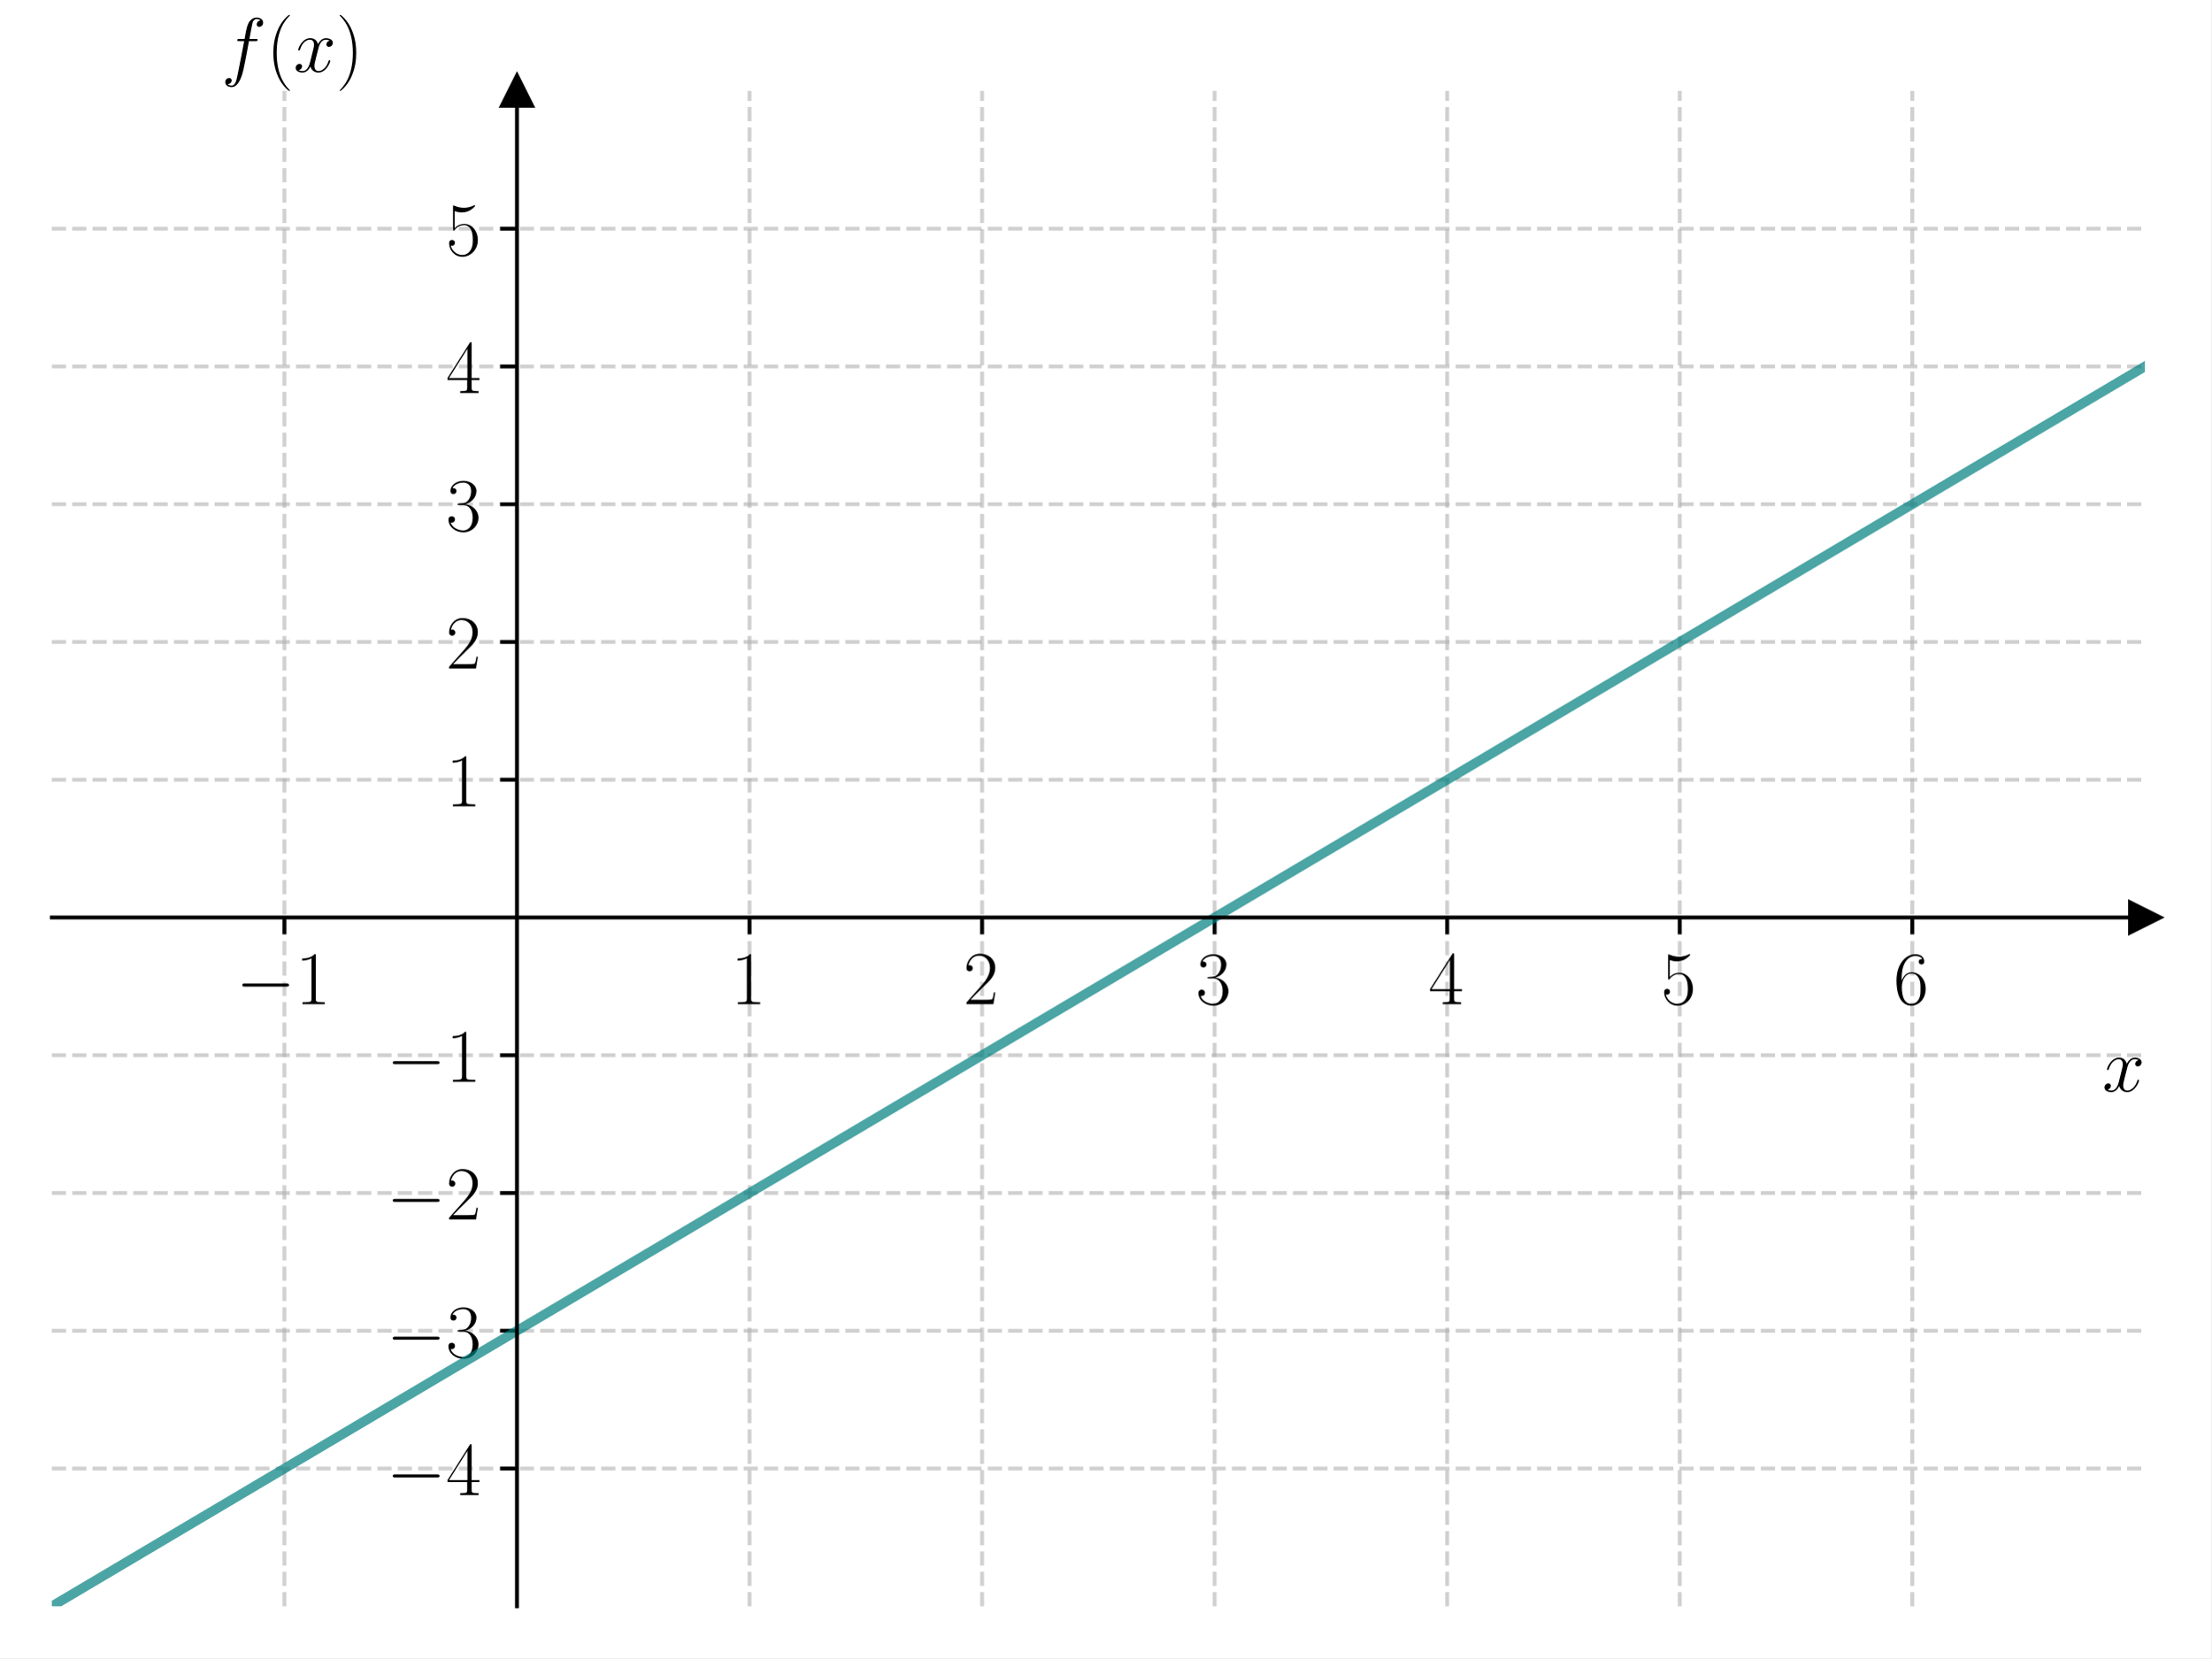
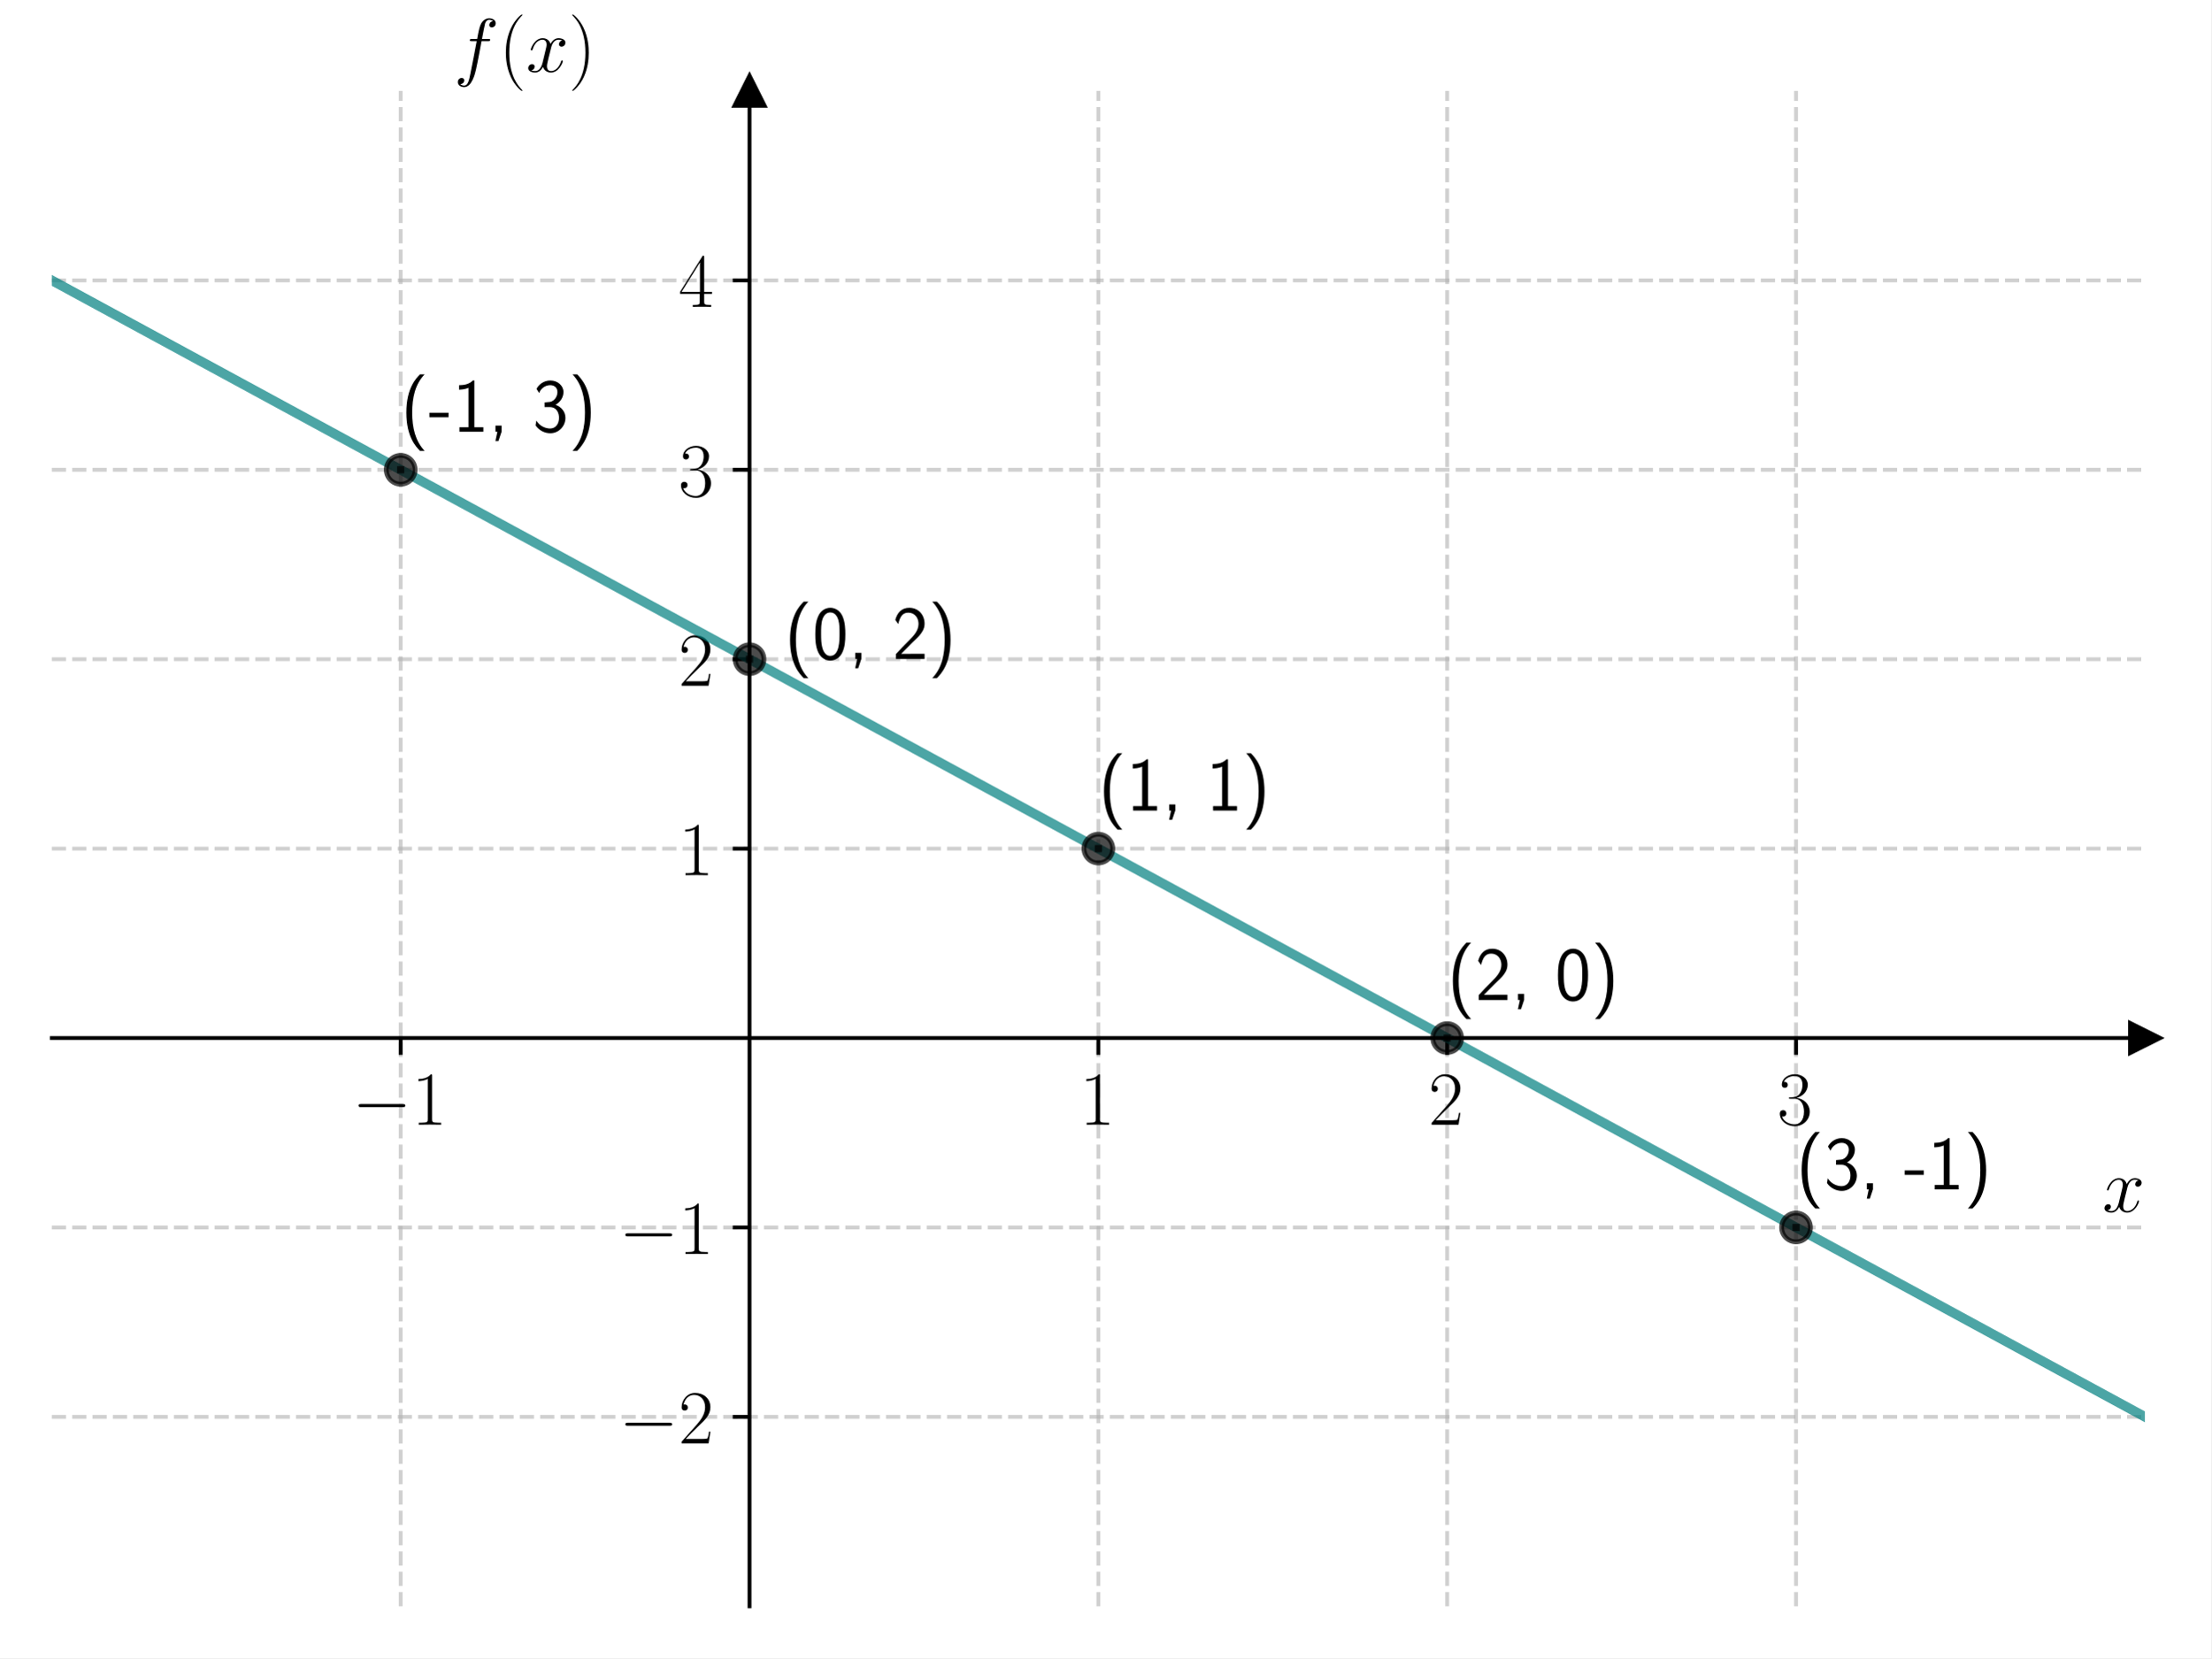
<svg xmlns="http://www.w3.org/2000/svg" xmlns:xlink="http://www.w3.org/1999/xlink" width="460.8pt" height="345.6pt" viewBox="0 0 460.8 345.6" version="1.1">
  <defs>
    <style type="text/css">*{stroke-linejoin: round; stroke-linecap: butt}</style>
  </defs>
  <g id="figure_1">
    <g id="patch_1">
      <path d="M 0 345.6  L 460.8 345.6  L 460.8 0  L 0 0  z " style="fill: #ffffff" />
    </g>
    <g id="axes_1">
      <g id="patch_2">
        <path d="M 10.8 334.8  L 447 334.8  L 447 18.95  L 10.8 18.95  z " style="fill: #ffffff" />
      </g>
      <g id="matplotlib.axis_1">
        <g id="xtick_1">
          <g id="line2d_1">
-             <path d="M 59.267 334.8  L 59.267 18.95  " clip-path="url(#pa107cbed13)" style="fill: none; stroke-dasharray: 2.96,1.28; stroke-dashoffset: 0; stroke: #b0b0b0; stroke-opacity: 0.6; stroke-width: 0.8" />
+             <path d="M 83.5 334.8  L 83.5 18.95  " clip-path="url(#p4cae6d8937)" style="fill: none; stroke-dasharray: 2.96,1.28; stroke-dashoffset: 0; stroke: #b0b0b0; stroke-opacity: 0.6; stroke-width: 0.8" />
          </g>
          <g id="line2d_2">
            <defs>
-               <path id="mea1bdba75b" d="M 0 0  L 0 3.5  " style="stroke: #000000; stroke-width: 0.8" />
+               <path id="ma646b8592b" d="M 0 0  L 0 3.5  " style="stroke: #000000; stroke-width: 0.8" />
            </defs>
            <g>
-               <use xlink:href="#mea1bdba75b" x="59.267" y="191.232" style="stroke: #000000; stroke-width: 0.8" />
+               <use xlink:href="#ma646b8592b" x="83.5" y="216.356" style="stroke: #000000; stroke-width: 0.8" />
            </g>
          </g>
          <g id="text_1">
-             <g transform="translate(49.16568 209.3015) scale(0.16 -0.16)">
+             <g transform="translate(73.39901 234.4259) scale(0.16 -0.16)">
              <defs>
                <path id="CMSY10-0" d="M 4218 1472  C 4326 1472 4442 1472 4442 1600  C 4442 1728 4326 1728 4218 1728  L 755 1728  C 646 1728 531 1728 531 1600  C 531 1472 646 1472 755 1472  L 4218 1472  z " transform="scale(0.015625)" />
-                 <path id="CMR17-31" d="M 1702 4058  C 1702 4192 1696 4192 1606 4192  C 1357 3916 979 3827 621 3827  C 602 3827 570 3827 563 3808  C 557 3795 557 3782 557 3648  C 755 3648 1088 3686 1344 3839  L 1344 461  C 1344 236 1331 160 781 160  L 589 160  L 589 0  C 896 0 1216 0 1523 0  C 1830 0 2150 0 2458 0  L 2458 160  L 2266 160  C 1715 160 1702 230 1702 458  L 1702 4058  z " transform="scale(0.015625)" />
+                 <path id="CMR17-31" d="M 1702 4083  C 1702 4217 1696 4224 1606 4224  C 1357 3927 979 3833 621 3820  C 602 3820 570 3820 563 3808  C 557 3795 557 3782 557 3648  C 755 3648 1088 3686 1344 3839  L 1344 467  C 1344 243 1331 166 781 166  L 589 166  L 589 0  C 896 6 1216 12 1523 12  C 1830 12 2150 6 2458 0  L 2458 166  L 2266 166  C 1715 166 1702 236 1702 467  L 1702 4083  z " transform="scale(0.015625)" />
              </defs>
              <use xlink:href="#CMSY10-0" transform="scale(0.996264)" />
              <use xlink:href="#CMR17-31" transform="translate(77.48747 0) scale(0.996264)" />
            </g>
          </g>
        </g>
        <g id="xtick_2">
          <g id="line2d_3">
-             <path d="M 156.2 334.8  L 156.2 18.95  " clip-path="url(#pa107cbed13)" style="fill: none; stroke-dasharray: 2.96,1.28; stroke-dashoffset: 0; stroke: #b0b0b0; stroke-opacity: 0.6; stroke-width: 0.8" />
+             <path d="M 228.9 334.8  L 228.9 18.95  " clip-path="url(#p4cae6d8937)" style="fill: none; stroke-dasharray: 2.96,1.28; stroke-dashoffset: 0; stroke: #b0b0b0; stroke-opacity: 0.6; stroke-width: 0.8" />
          </g>
          <g id="line2d_4">
            <g>
-               <use xlink:href="#mea1bdba75b" x="156.2" y="191.232" style="stroke: #000000; stroke-width: 0.8" />
+               <use xlink:href="#ma646b8592b" x="228.9" y="216.356" style="stroke: #000000; stroke-width: 0.8" />
            </g>
          </g>
          <g id="text_2">
-             <g transform="translate(152.298 209.3015) scale(0.16 -0.16)">
+             <g transform="translate(224.998 234.4259) scale(0.16 -0.16)">
              <use xlink:href="#CMR17-31" transform="scale(0.996264)" />
            </g>
          </g>
        </g>
        <g id="xtick_3">
          <g id="line2d_5">
-             <path d="M 204.667 334.8  L 204.667 18.95  " clip-path="url(#pa107cbed13)" style="fill: none; stroke-dasharray: 2.96,1.28; stroke-dashoffset: 0; stroke: #b0b0b0; stroke-opacity: 0.6; stroke-width: 0.8" />
+             <path d="M 301.6 334.8  L 301.6 18.95  " clip-path="url(#p4cae6d8937)" style="fill: none; stroke-dasharray: 2.96,1.28; stroke-dashoffset: 0; stroke: #b0b0b0; stroke-opacity: 0.6; stroke-width: 0.8" />
          </g>
          <g id="line2d_6">
            <g>
-               <use xlink:href="#mea1bdba75b" x="204.667" y="191.232" style="stroke: #000000; stroke-width: 0.8" />
+               <use xlink:href="#ma646b8592b" x="301.6" y="216.356" style="stroke: #000000; stroke-width: 0.8" />
            </g>
          </g>
          <g id="text_3">
-             <g transform="translate(200.7647 209.3015) scale(0.16 -0.16)">
+             <g transform="translate(297.698 234.4259) scale(0.16 -0.16)">
              <defs>
-                 <path id="CMR17-32" d="M 2669 989  L 2554 989  C 2490 536 2438 459 2413 420  C 2381 369 1920 369 1830 369  L 602 369  C 832 619 1280 1072 1824 1597  C 2214 1967 2669 2402 2669 3035  C 2669 3790 2067 4224 1395 4224  C 691 4224 262 3604 262 3030  C 262 2780 448 2748 525 2748  C 589 2748 781 2787 781 3010  C 781 3207 614 3264 525 3264  C 486 3264 448 3258 422 3245  C 544 3790 915 4058 1306 4058  C 1862 4058 2227 3617 2227 3035  C 2227 2479 1901 2000 1536 1584  L 262 146  L 262 0  L 2515 0  L 2669 989  z " transform="scale(0.015625)" />
+                 <path id="CMR17-32" d="M 2669 990  L 2554 990  C 2490 537 2438 460 2413 422  C 2381 371 1920 371 1830 371  L 602 371  C 832 620 1280 1073 1824 1596  C 2214 1966 2669 2400 2669 3033  C 2669 3788 2067 4224 1395 4224  C 691 4224 262 3603 262 3027  C 262 2777 448 2745 525 2745  C 589 2745 781 2783 781 3007  C 781 3206 614 3264 525 3264  C 486 3264 448 3257 422 3244  C 544 3788 915 4057 1306 4057  C 1862 4057 2227 3616 2227 3033  C 2227 2477 1901 1998 1536 1583  L 262 147  L 262 0  L 2515 0  L 2669 990  z " transform="scale(0.015625)" />
              </defs>
              <use xlink:href="#CMR17-32" transform="scale(0.996264)" />
            </g>
          </g>
        </g>
        <g id="xtick_4">
          <g id="line2d_7">
-             <path d="M 253.133 334.8  L 253.133 18.95  " clip-path="url(#pa107cbed13)" style="fill: none; stroke-dasharray: 2.96,1.28; stroke-dashoffset: 0; stroke: #b0b0b0; stroke-opacity: 0.6; stroke-width: 0.8" />
+             <path d="M 374.3 334.8  L 374.3 18.95  " clip-path="url(#p4cae6d8937)" style="fill: none; stroke-dasharray: 2.96,1.28; stroke-dashoffset: 0; stroke: #b0b0b0; stroke-opacity: 0.6; stroke-width: 0.8" />
          </g>
          <g id="line2d_8">
            <g>
-               <use xlink:href="#mea1bdba75b" x="253.133" y="191.232" style="stroke: #000000; stroke-width: 0.8" />
+               <use xlink:href="#ma646b8592b" x="374.3" y="216.356" style="stroke: #000000; stroke-width: 0.8" />
            </g>
          </g>
          <g id="text_4">
-             <g transform="translate(249.2313 209.3015) scale(0.16 -0.16)">
+             <g transform="translate(370.398 234.4259) scale(0.16 -0.16)">
              <defs>
-                 <path id="CMR17-33" d="M 1414 2157  C 1984 2157 2234 1662 2234 1090  C 2234 320 1824 25 1453 25  C 1114 25 563 194 390 693  C 422 680 454 680 486 680  C 640 680 755 782 755 948  C 755 1133 614 1216 486 1216  C 378 1216 211 1165 211 926  C 211 335 787 -128 1466 -128  C 2176 -128 2720 430 2720 1085  C 2720 1707 2208 2157 1600 2227  C 2086 2328 2554 2756 2554 3329  C 2554 3820 2048 4179 1472 4179  C 890 4179 378 3829 378 3329  C 378 3110 544 3072 627 3072  C 762 3072 877 3155 877 3321  C 877 3486 762 3569 627 3569  C 602 3569 570 3569 544 3557  C 730 3959 1235 4032 1459 4032  C 1683 4032 2106 3925 2106 3320  C 2106 3143 2080 2828 1862 2550  C 1670 2304 1453 2304 1242 2284  C 1210 2284 1062 2269 1037 2269  C 992 2263 966 2257 966 2208  C 966 2163 973 2157 1101 2157  L 1414 2157  z " transform="scale(0.015625)" />
+                 <path id="CMR17-33" d="M 1414 2176  C 1984 2176 2234 1673 2234 1094  C 2234 322 1824 25 1453 25  C 1114 25 563 193 390 691  C 422 678 454 678 486 678  C 640 678 755 780 755 947  C 755 1132 614 1216 486 1216  C 378 1216 211 1164 211 927  C 211 335 787 -128 1466 -128  C 2176 -128 2720 432 2720 1087  C 2720 1718 2208 2176 1600 2246  C 2086 2347 2554 2776 2554 3353  C 2554 3856 2048 4224 1472 4224  C 890 4224 378 3862 378 3347  C 378 3123 544 3084 627 3084  C 762 3084 877 3167 877 3334  C 877 3500 762 3584 627 3584  C 602 3584 570 3584 544 3571  C 730 3999 1235 4076 1459 4076  C 1683 4076 2106 3966 2106 3347  C 2106 3167 2080 2851 1862 2574  C 1670 2329 1453 2316 1242 2297  C 1210 2297 1062 2284 1037 2284  C 992 2278 966 2272 966 2227  C 966 2182 973 2176 1101 2176  L 1414 2176  z " transform="scale(0.015625)" />
              </defs>
              <use xlink:href="#CMR17-33" transform="scale(0.996264)" />
            </g>
          </g>
        </g>
-         <g id="xtick_5">
+         <g id="text_5">
+           <g transform="translate(438.1306 252.5949) scale(0.16 -0.16)">
+             <defs>
+               <path id="CMMI12-78" d="M 3034 2624  C 2829 2585 2752 2431 2752 2310  C 2752 2156 2874 2105 2963 2105  C 3155 2105 3290 2271 3290 2444  C 3290 2694 2982 2816 2714 2816  C 2323 2816 2106 2451 2048 2329  C 1901 2790 1504 2816 1389 2816  C 736 2816 390 1993 390 1849  C 390 1823 416 1790 461 1790  C 512 1790 525 1829 538 1855  C 755 2572 1184 2687 1370 2687  C 1658 2687 1715 2438 1715 2284  C 1715 2143 1677 1993 1600 1678  L 1382 778  C 1286 390 1101 64 762 64  C 730 64 570 64 435 126  C 666 166 717 358 717 435  C 717 563 621 640 499 640  C 346 640 179 505 179 300  C 179 57 480 -64 755 -64  C 1062 -64 1280 153 1414 415  C 1517 64 1837 -64 2074 -64  C 2726 -64 3072 751 3072 896  C 3072 929 3046 955 3008 955  C 2950 955 2944 922 2925 870  C 2752 300 2381 64 2093 64  C 1869 64 1747 204 1747 467  C 1747 607 1773 712 1875 1146  L 2099 2039  C 2195 2425 2413 2687 2707 2687  C 2720 2687 2899 2687 3034 2624  z " transform="scale(0.015625)" />
+             </defs>
+             <use xlink:href="#CMMI12-78" transform="scale(0.996264)" />
+           </g>
+         </g>
+       </g>
+       <g id="matplotlib.axis_2">
+         <g id="ytick_1">
          <g id="line2d_9">
-             <path d="M 301.6 334.8  L 301.6 18.95  " clip-path="url(#pa107cbed13)" style="fill: none; stroke-dasharray: 2.96,1.28; stroke-dashoffset: 0; stroke: #b0b0b0; stroke-opacity: 0.6; stroke-width: 0.8" />
+             <path d="M 10.8 295.319  L 447 295.319  " clip-path="url(#p4cae6d8937)" style="fill: none; stroke-dasharray: 2.96,1.28; stroke-dashoffset: 0; stroke: #b0b0b0; stroke-opacity: 0.6; stroke-width: 0.8" />
          </g>
          <g id="line2d_10">
-             <g>
-               <use xlink:href="#mea1bdba75b" x="301.6" y="191.232" style="stroke: #000000; stroke-width: 0.8" />
-             </g>
-           </g>
-           <g id="text_5">
-             <g transform="translate(297.698 209.3015) scale(0.16 -0.16)">
+             <defs>
+               <path id="md356fd4f08" d="M 0 0  L -3.5 0  " style="stroke: #000000; stroke-width: 0.8" />
+             </defs>
+             <g>
+               <use xlink:href="#md356fd4f08" x="156.2" y="295.319" style="stroke: #000000; stroke-width: 0.8" />
+             </g>
+           </g>
+           <g id="text_6">
+             <g transform="translate(128.998 300.8536) scale(0.16 -0.16)">
+               <use xlink:href="#CMSY10-0" transform="scale(0.996264)" />
+               <use xlink:href="#CMR17-32" transform="translate(77.48747 0) scale(0.996264)" />
+             </g>
+           </g>
+         </g>
+         <g id="ytick_2">
+           <g id="line2d_11">
+             <path d="M 10.8 255.838  L 447 255.838  " clip-path="url(#p4cae6d8937)" style="fill: none; stroke-dasharray: 2.96,1.28; stroke-dashoffset: 0; stroke: #b0b0b0; stroke-opacity: 0.6; stroke-width: 0.8" />
+           </g>
+           <g id="line2d_12">
+             <g>
+               <use xlink:href="#md356fd4f08" x="156.2" y="255.838" style="stroke: #000000; stroke-width: 0.8" />
+             </g>
+           </g>
+           <g id="text_7">
+             <g transform="translate(128.998 261.3723) scale(0.16 -0.16)">
+               <use xlink:href="#CMSY10-0" transform="scale(0.996264)" />
+               <use xlink:href="#CMR17-31" transform="translate(77.48747 0) scale(0.996264)" />
+             </g>
+           </g>
+         </g>
+         <g id="ytick_3">
+           <g id="line2d_13">
+             <path d="M 10.8 176.875  L 447 176.875  " clip-path="url(#p4cae6d8937)" style="fill: none; stroke-dasharray: 2.96,1.28; stroke-dashoffset: 0; stroke: #b0b0b0; stroke-opacity: 0.6; stroke-width: 0.8" />
+           </g>
+           <g id="line2d_14">
+             <g>
+               <use xlink:href="#md356fd4f08" x="156.2" y="176.875" style="stroke: #000000; stroke-width: 0.8" />
+             </g>
+           </g>
+           <g id="text_8">
+             <g transform="translate(141.396 182.4099) scale(0.16 -0.16)">
+               <use xlink:href="#CMR17-31" transform="scale(0.996264)" />
+             </g>
+           </g>
+         </g>
+         <g id="ytick_4">
+           <g id="line2d_15">
+             <path d="M 10.8 137.394  L 447 137.394  " clip-path="url(#p4cae6d8937)" style="fill: none; stroke-dasharray: 2.96,1.28; stroke-dashoffset: 0; stroke: #b0b0b0; stroke-opacity: 0.6; stroke-width: 0.8" />
+           </g>
+           <g id="line2d_16">
+             <g>
+               <use xlink:href="#md356fd4f08" x="156.2" y="137.394" style="stroke: #000000; stroke-width: 0.8" />
+             </g>
+           </g>
+           <g id="text_9">
+             <g transform="translate(141.396 142.9286) scale(0.16 -0.16)">
+               <use xlink:href="#CMR17-32" transform="scale(0.996264)" />
+             </g>
+           </g>
+         </g>
+         <g id="ytick_5">
+           <g id="line2d_17">
+             <path d="M 10.8 97.913  L 447 97.913  " clip-path="url(#p4cae6d8937)" style="fill: none; stroke-dasharray: 2.96,1.28; stroke-dashoffset: 0; stroke: #b0b0b0; stroke-opacity: 0.6; stroke-width: 0.8" />
+           </g>
+           <g id="line2d_18">
+             <g>
+               <use xlink:href="#md356fd4f08" x="156.2" y="97.913" style="stroke: #000000; stroke-width: 0.8" />
+             </g>
+           </g>
+           <g id="text_10">
+             <g transform="translate(141.396 103.4474) scale(0.16 -0.16)">
+               <use xlink:href="#CMR17-33" transform="scale(0.996264)" />
+             </g>
+           </g>
+         </g>
+         <g id="ytick_6">
+           <g id="line2d_19">
+             <path d="M 10.8 58.431  L 447 58.431  " clip-path="url(#p4cae6d8937)" style="fill: none; stroke-dasharray: 2.96,1.28; stroke-dashoffset: 0; stroke: #b0b0b0; stroke-opacity: 0.6; stroke-width: 0.8" />
+           </g>
+           <g id="line2d_20">
+             <g>
+               <use xlink:href="#md356fd4f08" x="156.2" y="58.431" style="stroke: #000000; stroke-width: 0.8" />
+             </g>
+           </g>
+           <g id="text_11">
+             <g transform="translate(141.396 63.96614) scale(0.16 -0.16)">
              <defs>
-                 <path id="CMR17-34" d="M 2150 4122  C 2150 4256 2144 4256 2029 4256  L 128 1254  L 128 1088  L 1779 1088  L 1779 457  C 1779 224 1766 160 1318 160  L 1197 160  L 1197 0  C 1402 0 1747 0 1965 0  C 2182 0 2528 0 2733 0  L 2733 160  L 2611 160  C 2163 160 2150 224 2150 457  L 2150 1088  L 2803 1088  L 2803 1254  L 2150 1254  L 2150 4122  z M 1798 3703  L 1798 1254  L 256 1254  L 1798 3703  z " transform="scale(0.015625)" />
+                 <path id="CMR17-34" d="M 2150 4147  C 2150 4281 2144 4288 2029 4288  L 128 1254  L 128 1088  L 1779 1088  L 1779 460  C 1779 230 1766 166 1318 166  L 1197 166  L 1197 0  C 1402 12 1747 12 1965 12  C 2182 12 2528 12 2733 0  L 2733 166  L 2611 166  C 2163 166 2150 230 2150 460  L 2150 1088  L 2803 1088  L 2803 1254  L 2150 1254  L 2150 4147  z M 1798 3723  L 1798 1254  L 256 1254  L 1798 3723  z " transform="scale(0.015625)" />
              </defs>
              <use xlink:href="#CMR17-34" transform="scale(0.996264)" />
            </g>
          </g>
        </g>
-         <g id="xtick_6">
-           <g id="line2d_11">
-             <path d="M 350.067 334.8  L 350.067 18.95  " clip-path="url(#pa107cbed13)" style="fill: none; stroke-dasharray: 2.96,1.28; stroke-dashoffset: 0; stroke: #b0b0b0; stroke-opacity: 0.6; stroke-width: 0.8" />
-           </g>
-           <g id="line2d_12">
-             <g>
-               <use xlink:href="#mea1bdba75b" x="350.067" y="191.232" style="stroke: #000000; stroke-width: 0.8" />
-             </g>
-           </g>
-           <g id="text_6">
-             <g transform="translate(346.1647 209.3015) scale(0.16 -0.16)">
-               <defs>
-                 <path id="CMR17-35" d="M 730 3692  C 794 3666 1056 3584 1325 3584  C 1920 3584 2246 3911 2432 4100  C 2432 4157 2432 4192 2394 4192  C 2387 4192 2374 4192 2323 4163  C 2099 4058 1837 3973 1517 3973  C 1325 3973 1037 3999 723 4139  C 653 4171 640 4171 634 4171  C 602 4171 595 4164 595 4037  L 595 2203  C 595 2089 595 2057 659 2057  C 691 2057 704 2070 736 2114  C 941 2401 1222 2522 1542 2522  C 1766 2522 2246 2382 2246 1289  C 2246 1085 2246 715 2054 421  C 1894 159 1645 25 1370 25  C 947 25 518 320 403 814  C 429 807 480 795 506 795  C 589 795 749 840 749 1038  C 749 1210 627 1280 506 1280  C 358 1280 262 1190 262 1011  C 262 454 704 -128 1382 -128  C 2042 -128 2669 440 2669 1264  C 2669 2030 2170 2624 1549 2624  C 1222 2624 947 2503 730 2274  L 730 3692  z " transform="scale(0.015625)" />
-               </defs>
-               <use xlink:href="#CMR17-35" transform="scale(0.996264)" />
-             </g>
-           </g>
-         </g>
-         <g id="xtick_7">
-           <g id="line2d_13">
-             <path d="M 398.533 334.8  L 398.533 18.95  " clip-path="url(#pa107cbed13)" style="fill: none; stroke-dasharray: 2.96,1.28; stroke-dashoffset: 0; stroke: #b0b0b0; stroke-opacity: 0.6; stroke-width: 0.8" />
-           </g>
-           <g id="line2d_14">
-             <g>
-               <use xlink:href="#mea1bdba75b" x="398.533" y="191.232" style="stroke: #000000; stroke-width: 0.8" />
-             </g>
-           </g>
-           <g id="text_7">
-             <g transform="translate(394.6313 209.3015) scale(0.16 -0.16)">
-               <defs>
-                 <path id="CMR17-36" d="M 678 2176  C 678 3690 1395 4032 1811 4032  C 1946 4032 2272 4009 2400 3776  C 2298 3776 2106 3776 2106 3553  C 2106 3381 2246 3323 2336 3323  C 2394 3323 2566 3348 2566 3560  C 2566 3954 2246 4179 1805 4179  C 1043 4179 243 3390 243 1984  C 243 253 966 -128 1478 -128  C 2099 -128 2688 427 2688 1283  C 2688 2081 2170 2662 1517 2662  C 1126 2662 838 2407 678 1960  L 678 2176  z M 1478 25  C 691 25 691 1200 691 1436  C 691 1896 909 2560 1504 2560  C 1613 2560 1926 2560 2138 2120  C 2253 1870 2253 1609 2253 1289  C 2253 944 2253 690 2118 434  C 1978 171 1773 25 1478 25  z " transform="scale(0.015625)" />
-               </defs>
-               <use xlink:href="#CMR17-36" transform="scale(0.996264)" />
-             </g>
-           </g>
-         </g>
-         <g id="text_8">
-           <g transform="translate(438.1306 227.4705) scale(0.16 -0.16)">
+         <g id="text_12">
+           <g transform="translate(94.59378 14.96506) scale(0.16 -0.16)">
            <defs>
-               <path id="CMMI12-78" d="M 3034 2606  C 2829 2567 2752 2414 2752 2293  C 2752 2139 2874 2088 2963 2088  C 3155 2088 3290 2254 3290 2427  C 3290 2695 2982 2816 2714 2816  C 2323 2816 2106 2433 2048 2312  C 1901 2816 1504 2816 1389 2816  C 736 2816 390 1980 390 1839  C 390 1814 416 1782 461 1782  C 512 1782 525 1820 538 1846  C 755 2555 1184 2689 1370 2689  C 1658 2689 1715 2420 1715 2267  C 1715 2127 1677 1980 1600 1673  L 1382 798  C 1286 415 1101 64 762 64  C 730 64 570 64 435 147  C 666 192 717 383 717 460  C 717 588 621 664 499 664  C 346 664 179 530 179 326  C 179 57 480 -64 755 -64  C 1062 -64 1280 179 1414 441  C 1517 64 1837 -64 2074 -64  C 2726 -64 3072 773 3072 913  C 3072 945 3046 971 3008 971  C 2950 971 2944 939 2925 888  C 2752 326 2381 64 2093 64  C 1869 64 1747 230 1747 492  C 1747 632 1773 734 1875 1156  L 2099 2024  C 2195 2408 2413 2689 2707 2689  C 2720 2689 2899 2689 3034 2606  z " transform="scale(0.015625)" />
-             </defs>
-             <use xlink:href="#CMMI12-78" transform="scale(0.996264)" />
-           </g>
-         </g>
-       </g>
-       <g id="matplotlib.axis_2">
-         <g id="ytick_1">
-           <g id="line2d_15">
-             <path d="M 10.8 306.086  L 447 306.086  " clip-path="url(#pa107cbed13)" style="fill: none; stroke-dasharray: 2.96,1.28; stroke-dashoffset: 0; stroke: #b0b0b0; stroke-opacity: 0.6; stroke-width: 0.8" />
-           </g>
-           <g id="line2d_16">
-             <defs>
-               <path id="mec91e06613" d="M 0 0  L -3.5 0  " style="stroke: #000000; stroke-width: 0.8" />
-             </defs>
-             <g>
-               <use xlink:href="#mec91e06613" x="107.733" y="306.086" style="stroke: #000000; stroke-width: 0.8" />
-             </g>
-           </g>
-           <g id="text_9">
-             <g transform="translate(80.53135 311.6212) scale(0.16 -0.16)">
-               <use xlink:href="#CMSY10-0" transform="scale(0.996264)" />
-               <use xlink:href="#CMR17-34" transform="translate(77.48747 0) scale(0.996264)" />
-             </g>
-           </g>
-         </g>
-         <g id="ytick_2">
-           <g id="line2d_17">
-             <path d="M 10.8 277.373  L 447 277.373  " clip-path="url(#pa107cbed13)" style="fill: none; stroke-dasharray: 2.96,1.28; stroke-dashoffset: 0; stroke: #b0b0b0; stroke-opacity: 0.6; stroke-width: 0.8" />
-           </g>
-           <g id="line2d_18">
-             <g>
-               <use xlink:href="#mec91e06613" x="107.733" y="277.373" style="stroke: #000000; stroke-width: 0.8" />
-             </g>
-           </g>
-           <g id="text_10">
-             <g transform="translate(80.53135 282.9075) scale(0.16 -0.16)">
-               <use xlink:href="#CMSY10-0" transform="scale(0.996264)" />
-               <use xlink:href="#CMR17-33" transform="translate(77.48747 0) scale(0.996264)" />
-             </g>
-           </g>
-         </g>
-         <g id="ytick_3">
-           <g id="line2d_19">
-             <path d="M 10.8 248.659  L 447 248.659  " clip-path="url(#pa107cbed13)" style="fill: none; stroke-dasharray: 2.96,1.28; stroke-dashoffset: 0; stroke: #b0b0b0; stroke-opacity: 0.6; stroke-width: 0.8" />
-           </g>
-           <g id="line2d_20">
-             <g>
-               <use xlink:href="#mec91e06613" x="107.733" y="248.659" style="stroke: #000000; stroke-width: 0.8" />
-             </g>
-           </g>
-           <g id="text_11">
-             <g transform="translate(80.53135 254.1939) scale(0.16 -0.16)">
-               <use xlink:href="#CMSY10-0" transform="scale(0.996264)" />
-               <use xlink:href="#CMR17-32" transform="translate(77.48747 0) scale(0.996264)" />
-             </g>
-           </g>
-         </g>
-         <g id="ytick_4">
-           <g id="line2d_21">
-             <path d="M 10.8 219.945  L 447 219.945  " clip-path="url(#pa107cbed13)" style="fill: none; stroke-dasharray: 2.96,1.28; stroke-dashoffset: 0; stroke: #b0b0b0; stroke-opacity: 0.6; stroke-width: 0.8" />
-           </g>
-           <g id="line2d_22">
-             <g>
-               <use xlink:href="#mec91e06613" x="107.733" y="219.945" style="stroke: #000000; stroke-width: 0.8" />
-             </g>
-           </g>
-           <g id="text_12">
-             <g transform="translate(80.53135 225.4803) scale(0.16 -0.16)">
-               <use xlink:href="#CMSY10-0" transform="scale(0.996264)" />
-               <use xlink:href="#CMR17-31" transform="translate(77.48747 0) scale(0.996264)" />
-             </g>
-           </g>
-         </g>
-         <g id="ytick_5">
-           <g id="line2d_23">
-             <path d="M 10.8 162.518  L 447 162.518  " clip-path="url(#pa107cbed13)" style="fill: none; stroke-dasharray: 2.96,1.28; stroke-dashoffset: 0; stroke: #b0b0b0; stroke-opacity: 0.6; stroke-width: 0.8" />
-           </g>
-           <g id="line2d_24">
-             <g>
-               <use xlink:href="#mec91e06613" x="107.733" y="162.518" style="stroke: #000000; stroke-width: 0.8" />
-             </g>
-           </g>
-           <g id="text_13">
-             <g transform="translate(92.92935 168.053) scale(0.16 -0.16)">
-               <use xlink:href="#CMR17-31" transform="scale(0.996264)" />
-             </g>
-           </g>
-         </g>
-         <g id="ytick_6">
-           <g id="line2d_25">
-             <path d="M 10.8 133.805  L 447 133.805  " clip-path="url(#pa107cbed13)" style="fill: none; stroke-dasharray: 2.96,1.28; stroke-dashoffset: 0; stroke: #b0b0b0; stroke-opacity: 0.6; stroke-width: 0.8" />
-           </g>
-           <g id="line2d_26">
-             <g>
-               <use xlink:href="#mec91e06613" x="107.733" y="133.805" style="stroke: #000000; stroke-width: 0.8" />
-             </g>
-           </g>
-           <g id="text_14">
-             <g transform="translate(92.92935 139.3394) scale(0.16 -0.16)">
-               <use xlink:href="#CMR17-32" transform="scale(0.996264)" />
-             </g>
-           </g>
-         </g>
-         <g id="ytick_7">
-           <g id="line2d_27">
-             <path d="M 10.8 105.091  L 447 105.091  " clip-path="url(#pa107cbed13)" style="fill: none; stroke-dasharray: 2.96,1.28; stroke-dashoffset: 0; stroke: #b0b0b0; stroke-opacity: 0.6; stroke-width: 0.8" />
-           </g>
-           <g id="line2d_28">
-             <g>
-               <use xlink:href="#mec91e06613" x="107.733" y="105.091" style="stroke: #000000; stroke-width: 0.8" />
-             </g>
-           </g>
-           <g id="text_15">
-             <g transform="translate(92.92935 110.6258) scale(0.16 -0.16)">
-               <use xlink:href="#CMR17-33" transform="scale(0.996264)" />
-             </g>
-           </g>
-         </g>
-         <g id="ytick_8">
-           <g id="line2d_29">
-             <path d="M 10.8 76.377  L 447 76.377  " clip-path="url(#pa107cbed13)" style="fill: none; stroke-dasharray: 2.96,1.28; stroke-dashoffset: 0; stroke: #b0b0b0; stroke-opacity: 0.6; stroke-width: 0.8" />
-           </g>
-           <g id="line2d_30">
-             <g>
-               <use xlink:href="#mec91e06613" x="107.733" y="76.377" style="stroke: #000000; stroke-width: 0.8" />
-             </g>
-           </g>
-           <g id="text_16">
-             <g transform="translate(92.92935 81.91216) scale(0.16 -0.16)">
-               <use xlink:href="#CMR17-34" transform="scale(0.996264)" />
-             </g>
-           </g>
-         </g>
-         <g id="ytick_9">
-           <g id="line2d_31">
-             <path d="M 10.8 47.664  L 447 47.664  " clip-path="url(#pa107cbed13)" style="fill: none; stroke-dasharray: 2.96,1.28; stroke-dashoffset: 0; stroke: #b0b0b0; stroke-opacity: 0.6; stroke-width: 0.8" />
-           </g>
-           <g id="line2d_32">
-             <g>
-               <use xlink:href="#mec91e06613" x="107.733" y="47.664" style="stroke: #000000; stroke-width: 0.8" />
-             </g>
-           </g>
-           <g id="text_17">
-             <g transform="translate(92.92935 53.19853) scale(0.16 -0.16)">
-               <use xlink:href="#CMR17-35" transform="scale(0.996264)" />
-             </g>
-           </g>
-         </g>
-         <g id="text_18">
-           <g transform="translate(46.12712 14.96506) scale(0.16 -0.16)">
-             <defs>
-               <path id="CMMI12-66" d="M 2854 2566  C 2982 2566 3034 2566 3034 2688  C 3034 2752 2982 2752 2867 2752  L 2349 2752  C 2470 3429 2560 3897 2611 4107  C 2650 4265 2784 4416 2950 4416  C 3085 4416 3219 4358 3283 4298  C 3034 4272 2957 4082 2957 3969  C 2957 3837 3053 3759 3174 3759  C 3302 3759 3494 3870 3494 4119  C 3494 4393 3226 4544 2944 4544  C 2669 4544 2400 4334 2272 4078  C 2157 3848 2093 3611 1946 2752  L 1517 2752  C 1395 2752 1331 2752 1331 2637  C 1331 2566 1370 2566 1498 2566  L 1907 2566  C 1792 1976 1530 542 1382 -137  C 1274 -689 1178 -1152 858 -1152  C 838 -1152 653 -1152 538 -1031  C 864 -1005 864 -726 864 -720  C 864 -593 768 -517 646 -517  C 518 -517 326 -625 326 -867  C 326 -1140 608 -1280 858 -1280  C 1510 -1280 1779 -118 1850 199  C 1965 688 2278 2376 2310 2566  L 2854 2566  z " transform="scale(0.015625)" />
-               <path id="CMR17-28" d="M 1958 -1561  C 1958 -1555 1958 -1542 1939 -1523  C 1645 -1224 858 -407 858 1581  C 858 3569 1632 4379 1946 4697  C 1946 4704 1958 4717 1958 4736  C 1958 4755 1939 4768 1914 4768  C 1843 4768 1299 4296 986 3594  C 666 2887 576 2199 576 1588  C 576 1128 621 351 1005 -471  C 1312 -1135 1837 -1600 1914 -1600  C 1946 -1600 1958 -1587 1958 -1561  z " transform="scale(0.015625)" />
-               <path id="CMR17-29" d="M 1683 1581  C 1683 2040 1638 2817 1254 3639  C 947 4303 422 4768 346 4768  C 326 4768 301 4761 301 4729  C 301 4717 307 4710 314 4697  C 621 4378 1402 3568 1402 1584  C 1402 -407 627 -1217 314 -1537  C 307 -1549 301 -1556 301 -1568  C 301 -1600 326 -1600 346 -1600  C 416 -1600 960 -1128 1274 -426  C 1594 281 1683 969 1683 1581  z " transform="scale(0.015625)" />
+               <path id="CMMI12-66" d="M 2854 2566  C 2982 2566 3034 2566 3034 2687  C 3034 2752 2982 2752 2867 2752  L 2349 2752  C 2470 3398 2560 3846 2611 4051  C 2650 4204 2784 4351 2950 4351  C 3085 4351 3219 4294 3283 4236  C 3034 4211 2957 4025 2957 3916  C 2957 3788 3053 3712 3174 3712  C 3302 3712 3494 3820 3494 4064  C 3494 4332 3226 4480 2944 4480  C 2669 4480 2400 4275 2272 4025  C 2157 3801 2093 3573 1946 2752  L 1517 2752  C 1395 2752 1331 2752 1331 2636  C 1331 2566 1370 2566 1498 2566  L 1907 2566  C 1792 1977 1530 545 1382 -132  C 1274 -685 1178 -1152 858 -1152  C 838 -1152 653 -1152 538 -1031  C 864 -1005 864 -724 864 -717  C 864 -589 768 -512 646 -512  C 518 -512 326 -621 326 -865  C 326 -1140 608 -1280 858 -1280  C 1510 -1280 1779 -113 1850 203  C 1965 691 2278 2376 2310 2566  L 2854 2566  z " transform="scale(0.015625)" />
+               <path id="CMR17-28" d="M 1958 -1562  C 1958 -1556 1958 -1543 1939 -1524  C 1645 -1223 858 -403 858 1596  C 858 3595 1632 4408 1946 4729  C 1946 4735 1958 4748 1958 4767  C 1958 4787 1939 4800 1914 4800  C 1843 4800 1299 4325 986 3620  C 666 2909 576 2218 576 1603  C 576 1141 621 360 1005 -467  C 1312 -1133 1837 -1600 1914 -1600  C 1946 -1600 1958 -1588 1958 -1562  z " transform="scale(0.015625)" />
+               <path id="CMR17-29" d="M 1683 1596  C 1683 2057 1638 2839 1254 3665  C 947 4332 422 4800 346 4800  C 326 4800 301 4793 301 4761  C 301 4748 307 4742 314 4729  C 621 4408 1402 3595 1402 1603  C 1402 -396 627 -1210 314 -1530  C 307 -1543 301 -1549 301 -1562  C 301 -1594 326 -1600 346 -1600  C 416 -1600 960 -1127 1274 -422  C 1594 289 1683 981 1683 1596  z " transform="scale(0.015625)" />
            </defs>
            <use xlink:href="#CMMI12-66" transform="scale(0.996264)" />
            <use xlink:href="#CMR17-28" transform="translate(58.72031 0) scale(0.996264)" />
            <use xlink:href="#CMMI12-78" transform="translate(94.00107 0) scale(0.996264)" />
            <use xlink:href="#CMR17-29" transform="translate(149.4351 0) scale(0.996264)" />
          </g>
        </g>
      </g>
-       <g id="line2d_33">
-         <path d="M 10.089 335.221  L 447.426 76.125  L 447.426 76.125  " clip-path="url(#pa107cbed13)" style="fill: none; stroke: #008080; stroke-opacity: 0.7; stroke-width: 2; stroke-linecap: square" />
-       </g>
-       <g id="line2d_34">
+       <g id="line2d_21">
+         <path d="M 10.374 58.2  L 447.426 295.55  L 447.426 295.55  " clip-path="url(#p4cae6d8937)" style="fill: none; stroke: #008080; stroke-opacity: 0.7; stroke-width: 2; stroke-linecap: square" />
+       </g>
+       <g id="line2d_22">
        <defs>
-           <path id="m950a440a3f" d="M 3 0  L -3 -3  L -3 3  z " style="stroke: #000000; stroke-linejoin: miter" />
+           <path id="m8765f49146" d="M 3 0  L -3 -3  L -3 3  z " style="stroke: #000000; stroke-linejoin: miter" />
        </defs>
        <g>
-           <use xlink:href="#m950a440a3f" x="447" y="191.232" style="stroke: #000000; stroke-linejoin: miter" />
-         </g>
-       </g>
-       <g id="line2d_35">
+           <use xlink:href="#m8765f49146" x="447" y="216.356" style="stroke: #000000; stroke-linejoin: miter" />
+         </g>
+       </g>
+       <g id="line2d_23">
        <defs>
-           <path id="m68f81d79f2" d="M 0 -3  L -3 3  L 3 3  z " style="stroke: #000000; stroke-linejoin: miter" />
+           <path id="m7ad3fc91aa" d="M 0 -3  L -3 3  L 3 3  z " style="stroke: #000000; stroke-linejoin: miter" />
        </defs>
        <g>
-           <use xlink:href="#m68f81d79f2" x="107.733" y="18.95" style="stroke: #000000; stroke-linejoin: miter" />
+           <use xlink:href="#m7ad3fc91aa" x="156.2" y="18.95" style="stroke: #000000; stroke-linejoin: miter" />
+         </g>
+       </g>
+       <g id="line2d_24">
+         <path d="M 83.5 97.913  " clip-path="url(#p4cae6d8937)" style="fill: none; stroke: #000000; stroke-opacity: 0.7; stroke-width: 1.5; stroke-linecap: square" />
+         <defs>
+           <path id="me845ce467b" d="M 0 3  C 0.796 3 1.559 2.684 2.121 2.121  C 2.684 1.559 3 0.796 3 0  C 3 -0.796 2.684 -1.559 2.121 -2.121  C 1.559 -2.684 0.796 -3 0 -3  C -0.796 -3 -1.559 -2.684 -2.121 -2.121  C -2.684 -1.559 -3 -0.796 -3 0  C -3 0.796 -2.684 1.559 -2.121 2.121  C -1.559 2.684 -0.796 3 0 3  z " style="stroke: #000000; stroke-opacity: 0.7" />
+         </defs>
+         <g clip-path="url(#p4cae6d8937)">
+           <use xlink:href="#me845ce467b" x="83.5" y="97.913" style="fill-opacity: 0.7; stroke: #000000; stroke-opacity: 0.7" />
+         </g>
+       </g>
+       <g id="line2d_25">
+         <path d="M 156.2 137.394  " clip-path="url(#p4cae6d8937)" style="fill: none; stroke: #000000; stroke-opacity: 0.7; stroke-width: 1.5; stroke-linecap: square" />
+         <g clip-path="url(#p4cae6d8937)">
+           <use xlink:href="#me845ce467b" x="156.2" y="137.394" style="fill-opacity: 0.7; stroke: #000000; stroke-opacity: 0.7" />
+         </g>
+       </g>
+       <g id="line2d_26">
+         <path d="M 228.9 176.875  " clip-path="url(#p4cae6d8937)" style="fill: none; stroke: #000000; stroke-opacity: 0.7; stroke-width: 1.5; stroke-linecap: square" />
+         <g clip-path="url(#p4cae6d8937)">
+           <use xlink:href="#me845ce467b" x="228.9" y="176.875" style="fill-opacity: 0.7; stroke: #000000; stroke-opacity: 0.7" />
+         </g>
+       </g>
+       <g id="line2d_27">
+         <path d="M 301.6 216.356  " clip-path="url(#p4cae6d8937)" style="fill: none; stroke: #000000; stroke-opacity: 0.7; stroke-width: 1.5; stroke-linecap: square" />
+         <g clip-path="url(#p4cae6d8937)">
+           <use xlink:href="#me845ce467b" x="301.6" y="216.356" style="fill-opacity: 0.7; stroke: #000000; stroke-opacity: 0.7" />
+         </g>
+       </g>
+       <g id="line2d_28">
+         <path d="M 374.3 255.838  " clip-path="url(#p4cae6d8937)" style="fill: none; stroke: #000000; stroke-opacity: 0.7; stroke-width: 1.5; stroke-linecap: square" />
+         <g clip-path="url(#p4cae6d8937)">
+           <use xlink:href="#me845ce467b" x="374.3" y="255.838" style="fill-opacity: 0.7; stroke: #000000; stroke-opacity: 0.7" />
        </g>
      </g>
      <g id="patch_3">
-         <path d="M 107.733 334.8  L 107.733 18.95  " style="fill: none; stroke: #000000; stroke-width: 0.8; stroke-linejoin: miter; stroke-linecap: square" />
+         <path d="M 156.2 334.8  L 156.2 18.95  " style="fill: none; stroke: #000000; stroke-width: 0.8; stroke-linejoin: miter; stroke-linecap: square" />
      </g>
      <g id="patch_4">
        <path d="M 447 334.8  L 447 18.95  " style="fill: none" />
      </g>
      <g id="patch_5">
-         <path d="M 10.8 191.232  L 447 191.232  " style="fill: none; stroke: #000000; stroke-width: 0.8; stroke-linejoin: miter; stroke-linecap: square" />
+         <path d="M 10.8 216.356  L 447 216.356  " style="fill: none; stroke: #000000; stroke-width: 0.8; stroke-linejoin: miter; stroke-linecap: square" />
      </g>
      <g id="patch_6">
        <path d="M 10.8 18.95  L 447 18.95  " style="fill: none" />
+       </g>
+       <g id="text_13">
+         <g transform="translate(83.5 89.9794) scale(0.16 -0.16)">
+           <defs>
+             <path id="CMSS17-28" d="M 1613 4800  C 1267 4447 474 3627 474 1603  C 474 -428 1267 -1242 1613 -1600  L 2003 -1600  C 1216 -781 960 366 960 1596  C 960 2820 1203 3973 2003 4800  L 1613 4800  z " transform="scale(0.015625)" />
+             <path id="CMSS17-2d" d="M 1664 1216  L 1664 1587  L 64 1587  L 64 1216  L 1664 1216  z " transform="scale(0.015625)" />
+             <path id="CMSS17-31" d="M 1818 4288  L 1696 4288  C 1350 3949 947 3902 538 3891  L 538 3520  C 723 3526 1024 3539 1325 3673  L 1325 371  L 570 371  L 570 0  L 2573 0  L 2573 371  L 1818 371  L 1818 4288  z " transform="scale(0.015625)" />
+             <path id="CMSS17-2c" d="M 1088 6  L 1088 512  L 576 512  L 576 0  L 736 0  L 570 -775  L 826 -775  L 1088 6  z " transform="scale(0.015625)" />
+             <path id="CMSS17-33" d="M 1005 2060  L 1440 2060  C 2042 2060 2214 1532 2214 1164  C 2214 662 1933 268 1472 268  C 1114 268 608 449 320 926  C 275 700 275 687 250 533  C 550 89 1037 -128 1485 -128  C 2214 -128 2752 481 2752 1158  C 2752 1667 2400 2092 1920 2252  C 2304 2463 2586 2860 2586 3321  C 2586 3859 2093 4288 1491 4288  C 941 4288 512 3948 333 3583  C 378 3519 493 3334 550 3238  C 691 3615 1056 3897 1485 3897  C 1843 3897 2080 3660 2080 3321  C 2080 2969 1856 2585 1478 2496  C 1453 2496 1056 2457 1005 2451  L 1005 2060  z " transform="scale(0.015625)" />
+             <path id="CMSS17-29" d="M 723 -1600  C 1069 -1248 1862 -428 1862 1596  C 1862 3627 1069 4440 723 4800  L 333 4800  C 1120 3979 1376 2833 1376 1603  C 1376 379 1133 -774 333 -1600  L 723 -1600  z " transform="scale(0.015625)" />
+           </defs>
+           <use xlink:href="#CMSS17-28" transform="scale(0.996264)" />
+           <use xlink:href="#CMSS17-2d" transform="translate(36.43391 0) scale(0.996264)" />
+           <use xlink:href="#CMSS17-31" transform="translate(67.66303 0) scale(0.996264)" />
+           <use xlink:href="#CMSS17-2c" transform="translate(114.5066 0) scale(0.996264)" />
+           <use xlink:href="#CMSS17-33" transform="translate(171.76 0) scale(0.996264)" />
+           <use xlink:href="#CMSS17-29" transform="translate(218.6036 0) scale(0.996264)" />
+         </g>
+       </g>
+       <g id="text_14">
+         <g transform="translate(163.47 137.3569) scale(0.16 -0.16)">
+           <defs>
+             <path id="CMSS17-30" d="M 2758 2073  C 2758 2439 2752 3120 2490 3647  C 2227 4153 1805 4288 1504 4288  C 1069 4288 698 4031 506 3621  C 301 3191 243 2748 243 2073  C 243 1611 262 1046 493 551  C 755 6 1197 -128 1498 -128  C 1894 -128 2278 83 2496 525  C 2720 988 2758 1495 2758 2073  z M 1498 262  C 1011 262 864 821 819 1007  C 742 1328 730 1636 730 2144  C 730 2542 730 2992 851 3345  C 998 3756 1254 3897 1498 3897  C 1971 3897 2125 3422 2176 3255  C 2272 2915 2272 2516 2272 2144  C 2272 1546 2272 262 1498 262  z " transform="scale(0.015625)" />
+             <path id="CMSS17-32" d="M 1651 1353  C 1830 1538 2099 1761 2285 1984  C 2464 2201 2701 2507 2701 2953  C 2701 3655 2227 4288 1421 4288  C 787 4288 422 3891 250 3272  L 499 2928  C 640 3508 838 3878 1338 3878  C 1888 3878 2195 3431 2195 2940  C 2195 2354 1747 1901 1408 1563  C 1030 1187 659 805 301 409  L 301 0  L 2701 0  L 2701 435  L 1613 435  C 1536 435 1459 428 1382 428  L 742 428  L 742 435  L 1651 1353  z " transform="scale(0.015625)" />
+           </defs>
+           <use xlink:href="#CMSS17-28" transform="scale(0.996264)" />
+           <use xlink:href="#CMSS17-30" transform="translate(36.43391 0) scale(0.996264)" />
+           <use xlink:href="#CMSS17-2c" transform="translate(83.27754 0) scale(0.996264)" />
+           <use xlink:href="#CMSS17-32" transform="translate(140.5309 0) scale(0.996264)" />
+           <use xlink:href="#CMSS17-29" transform="translate(187.3745 0) scale(0.996264)" />
+         </g>
+       </g>
+       <g id="text_15">
+         <g transform="translate(228.9 168.9419) scale(0.16 -0.16)">
+           <use xlink:href="#CMSS17-28" transform="scale(0.996264)" />
+           <use xlink:href="#CMSS17-31" transform="translate(36.43391 0) scale(0.996264)" />
+           <use xlink:href="#CMSS17-2c" transform="translate(83.27754 0) scale(0.996264)" />
+           <use xlink:href="#CMSS17-31" transform="translate(140.5309 0) scale(0.996264)" />
+           <use xlink:href="#CMSS17-29" transform="translate(187.3745 0) scale(0.996264)" />
+         </g>
+       </g>
+       <g id="text_16">
+         <g transform="translate(301.6 208.4231) scale(0.16 -0.16)">
+           <use xlink:href="#CMSS17-28" transform="scale(0.996264)" />
+           <use xlink:href="#CMSS17-32" transform="translate(36.43391 0) scale(0.996264)" />
+           <use xlink:href="#CMSS17-2c" transform="translate(83.27754 0) scale(0.996264)" />
+           <use xlink:href="#CMSS17-30" transform="translate(140.5309 0) scale(0.996264)" />
+           <use xlink:href="#CMSS17-29" transform="translate(187.3745 0) scale(0.996264)" />
+         </g>
+       </g>
+       <g id="text_17">
+         <g transform="translate(374.3 247.9043) scale(0.16 -0.16)">
+           <use xlink:href="#CMSS17-28" transform="scale(0.996264)" />
+           <use xlink:href="#CMSS17-33" transform="translate(36.43391 0) scale(0.996264)" />
+           <use xlink:href="#CMSS17-2c" transform="translate(83.27754 0) scale(0.996264)" />
+           <use xlink:href="#CMSS17-2d" transform="translate(140.5309 0) scale(0.996264)" />
+           <use xlink:href="#CMSS17-31" transform="translate(171.76 0) scale(0.996264)" />
+           <use xlink:href="#CMSS17-29" transform="translate(218.6036 0) scale(0.996264)" />
+         </g>
      </g>
    </g>
  </g>
  <defs>
-     <clipPath id="pa107cbed13">
+     <clipPath id="p4cae6d8937">
      <rect x="10.8" y="18.95" width="436.2" height="315.85" />
    </clipPath>
  </defs>
</svg>
